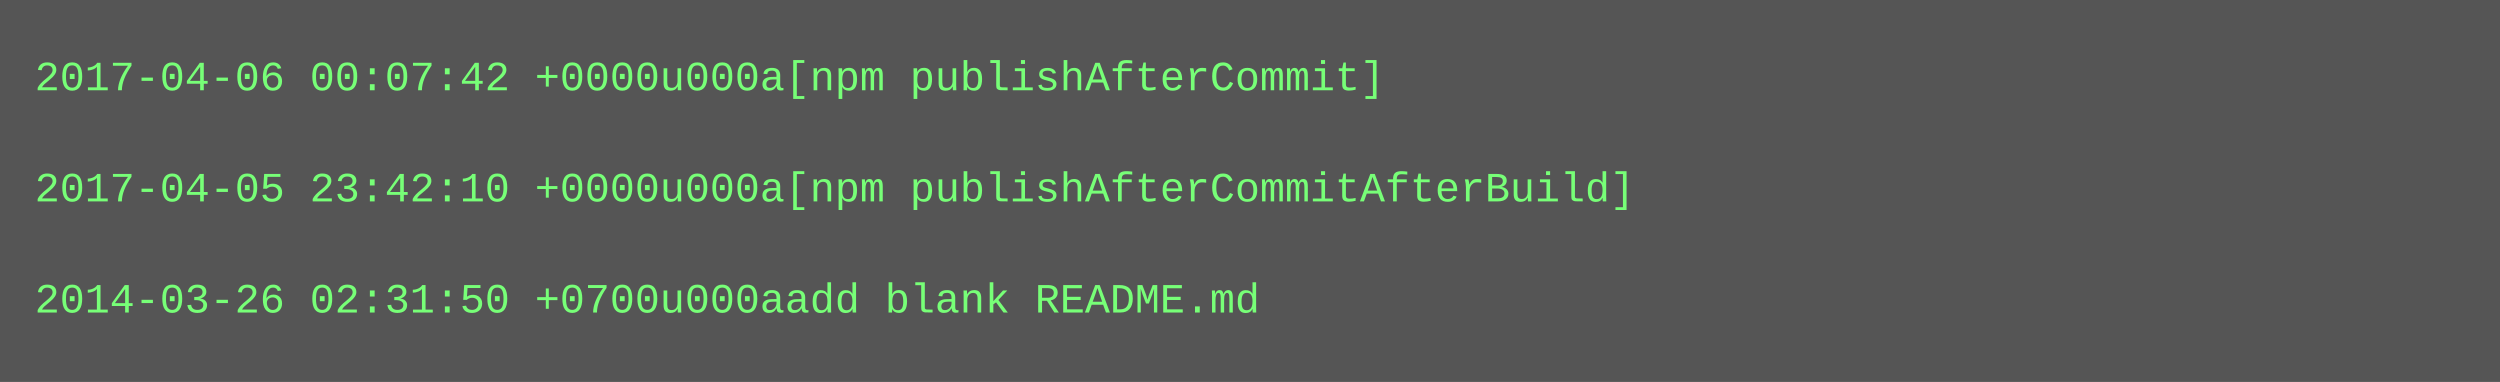
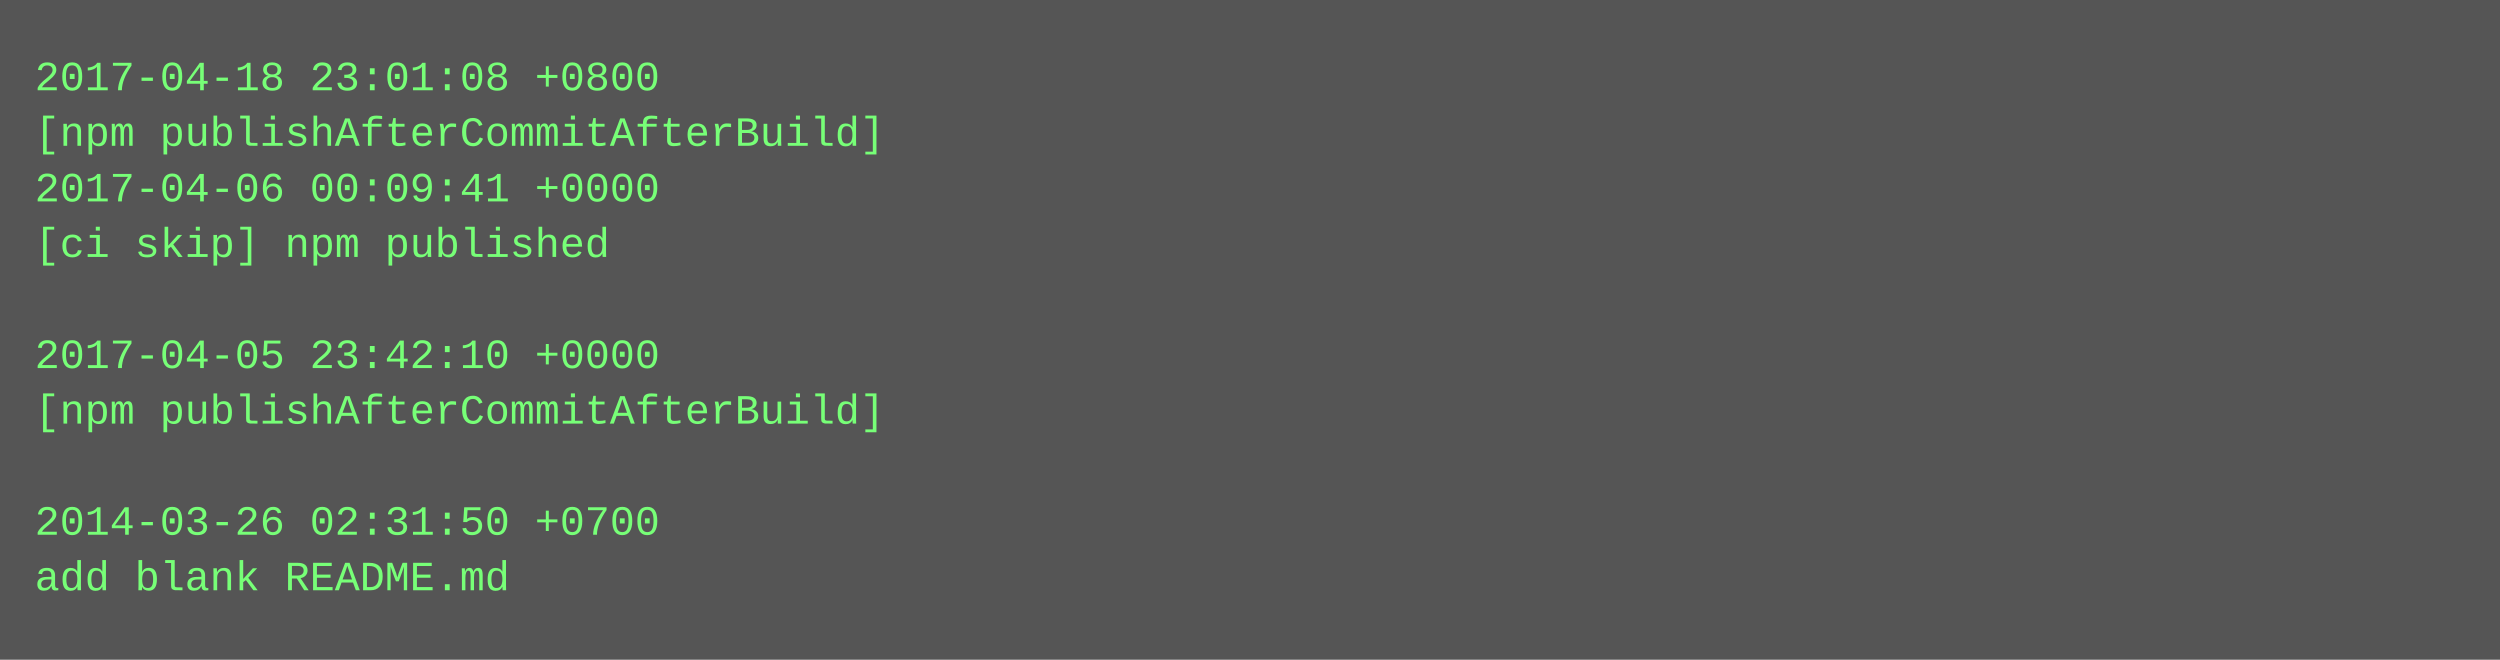
- <svg xmlns="http://www.w3.org/2000/svg" height="110" width="720">
-   <rect height="110" fill="#555" width="720" />
+ <svg xmlns="http://www.w3.org/2000/svg" height="190" width="720">
+   <rect height="190" fill="#555" width="720" />
  <text fill="#7f7" font-family="Courier New" font-size="12" xml:space="preserve">
-     <tspan x="10" y="26">2017-04-06 00:07:42 +0000u000a[npm publishAfterCommit]</tspan>
-     <tspan x="10" y="42" />
-     <tspan x="10" y="58">2017-04-05 23:42:10 +0000u000a[npm publishAfterCommitAfterBuild]</tspan>
-     <tspan x="10" y="74" />
-     <tspan x="10" y="90">2014-03-26 02:31:50 +0700u000aadd blank README.md</tspan>
+     <tspan x="10" y="26">2017-04-18 23:01:08 +0800</tspan>
+     <tspan x="10" y="42">[npm publishAfterCommitAfterBuild]</tspan>
+     <tspan x="10" y="58">2017-04-06 00:09:41 +0000</tspan>
+     <tspan x="10" y="74">[ci skip] npm published</tspan>
+     <tspan x="10" y="90" />
+     <tspan x="10" y="106">2017-04-05 23:42:10 +0000</tspan>
+     <tspan x="10" y="122">[npm publishAfterCommitAfterBuild]</tspan>
+     <tspan x="10" y="138" />
+     <tspan x="10" y="154">2014-03-26 02:31:50 +0700</tspan>
+     <tspan x="10" y="170">add blank README.md</tspan>
  </text>
</svg>
